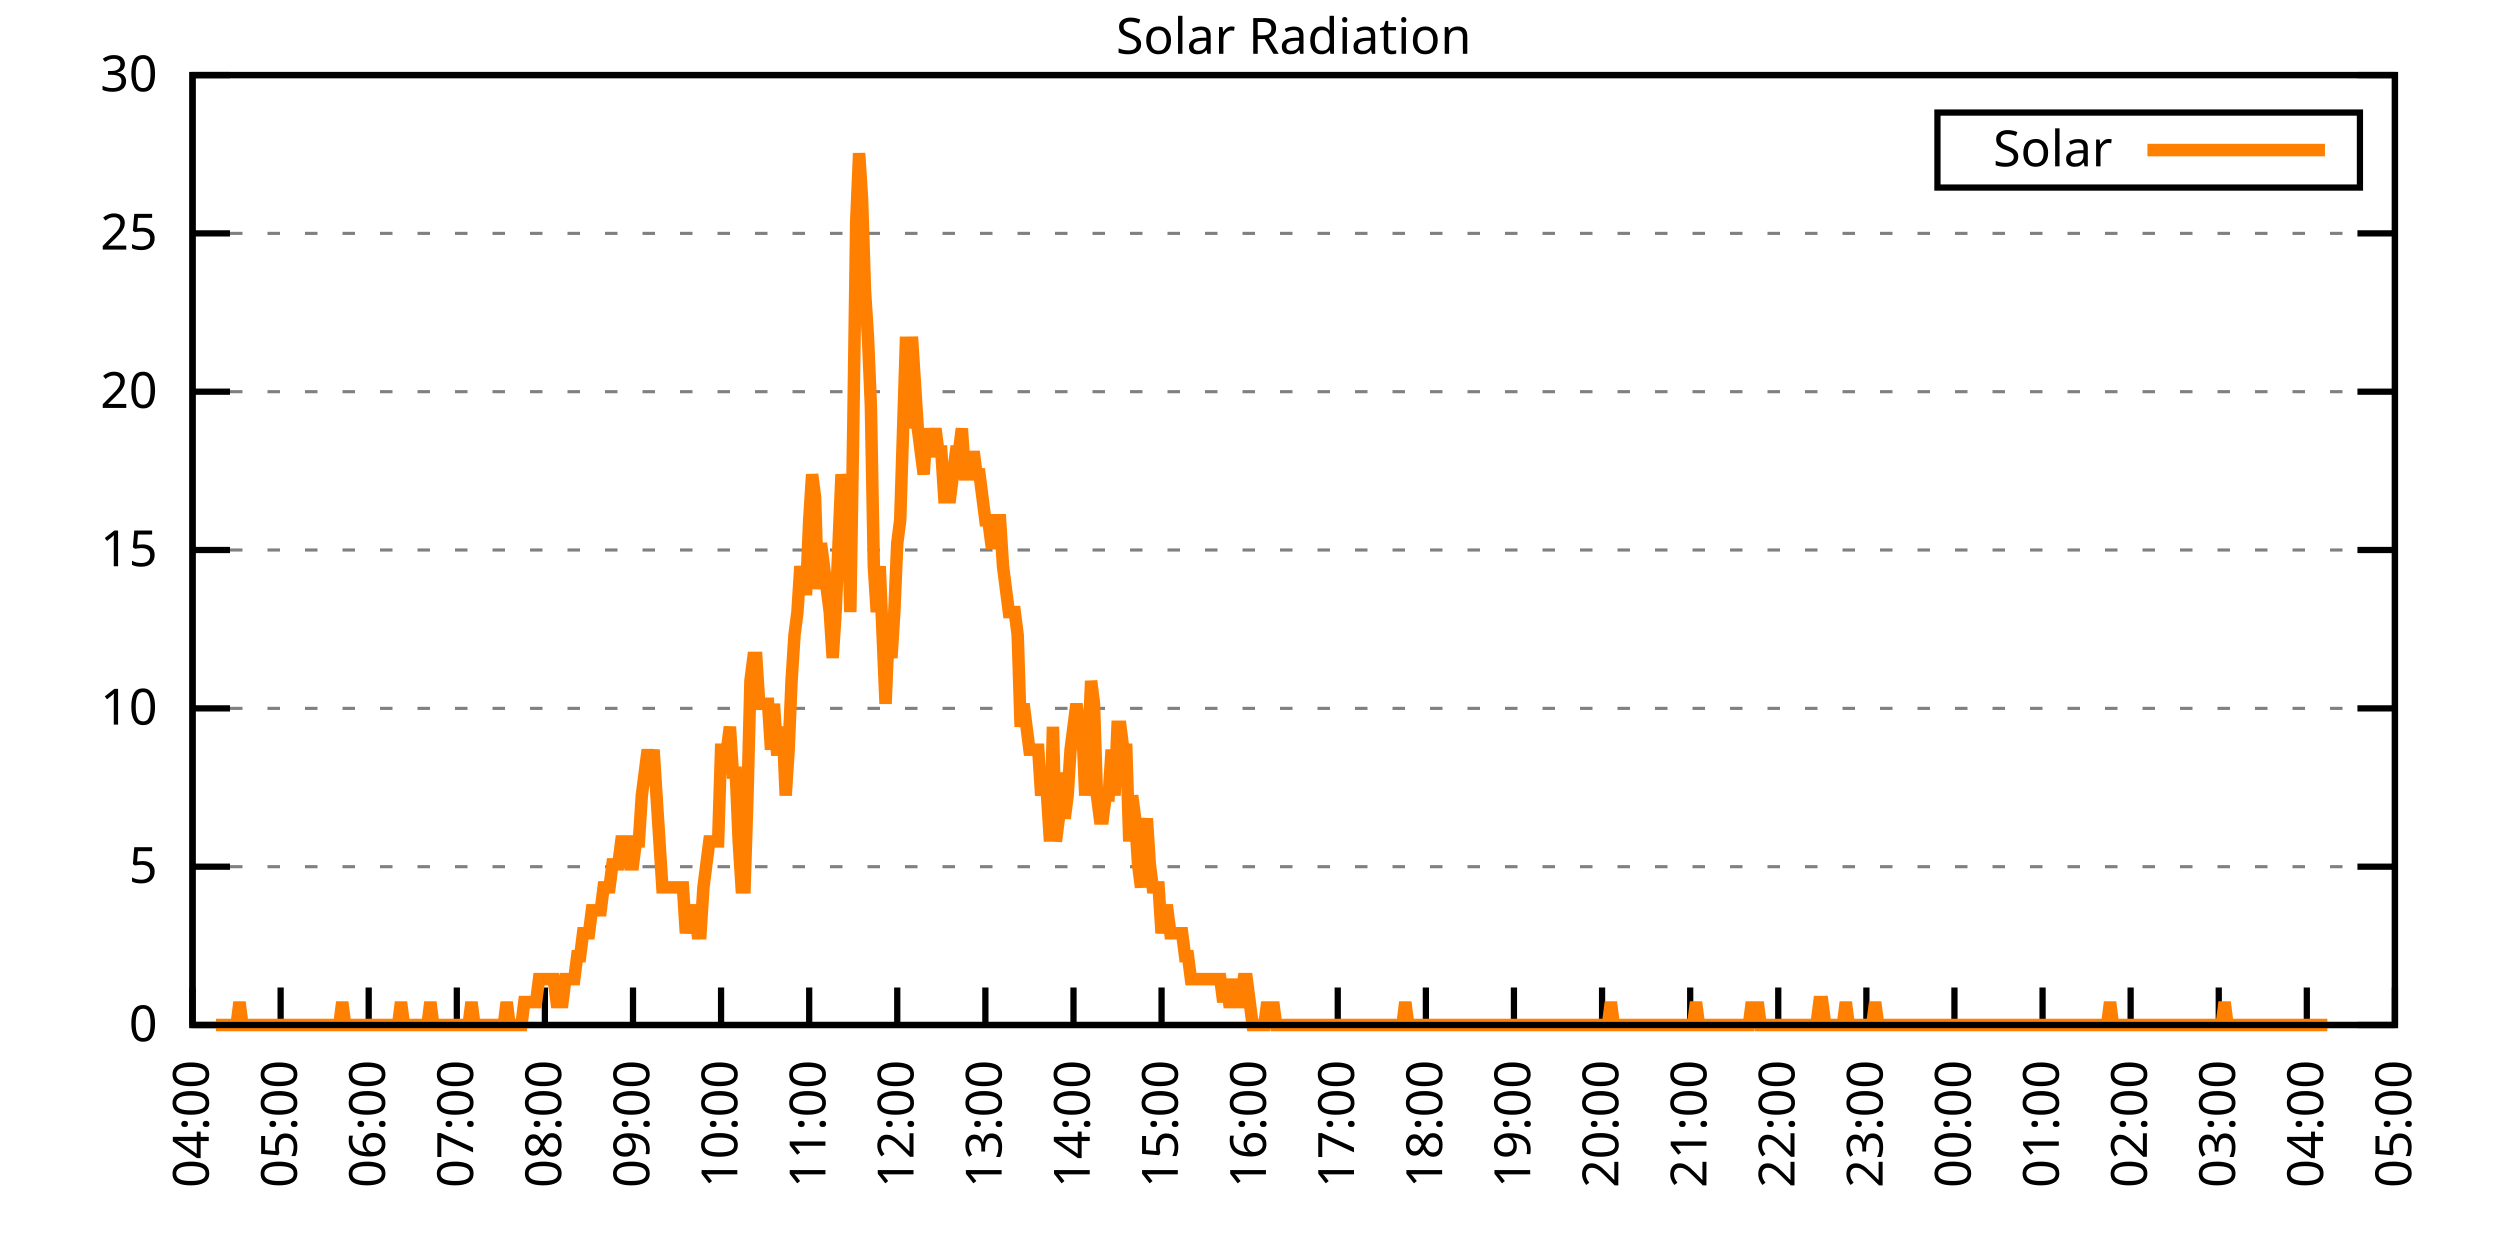
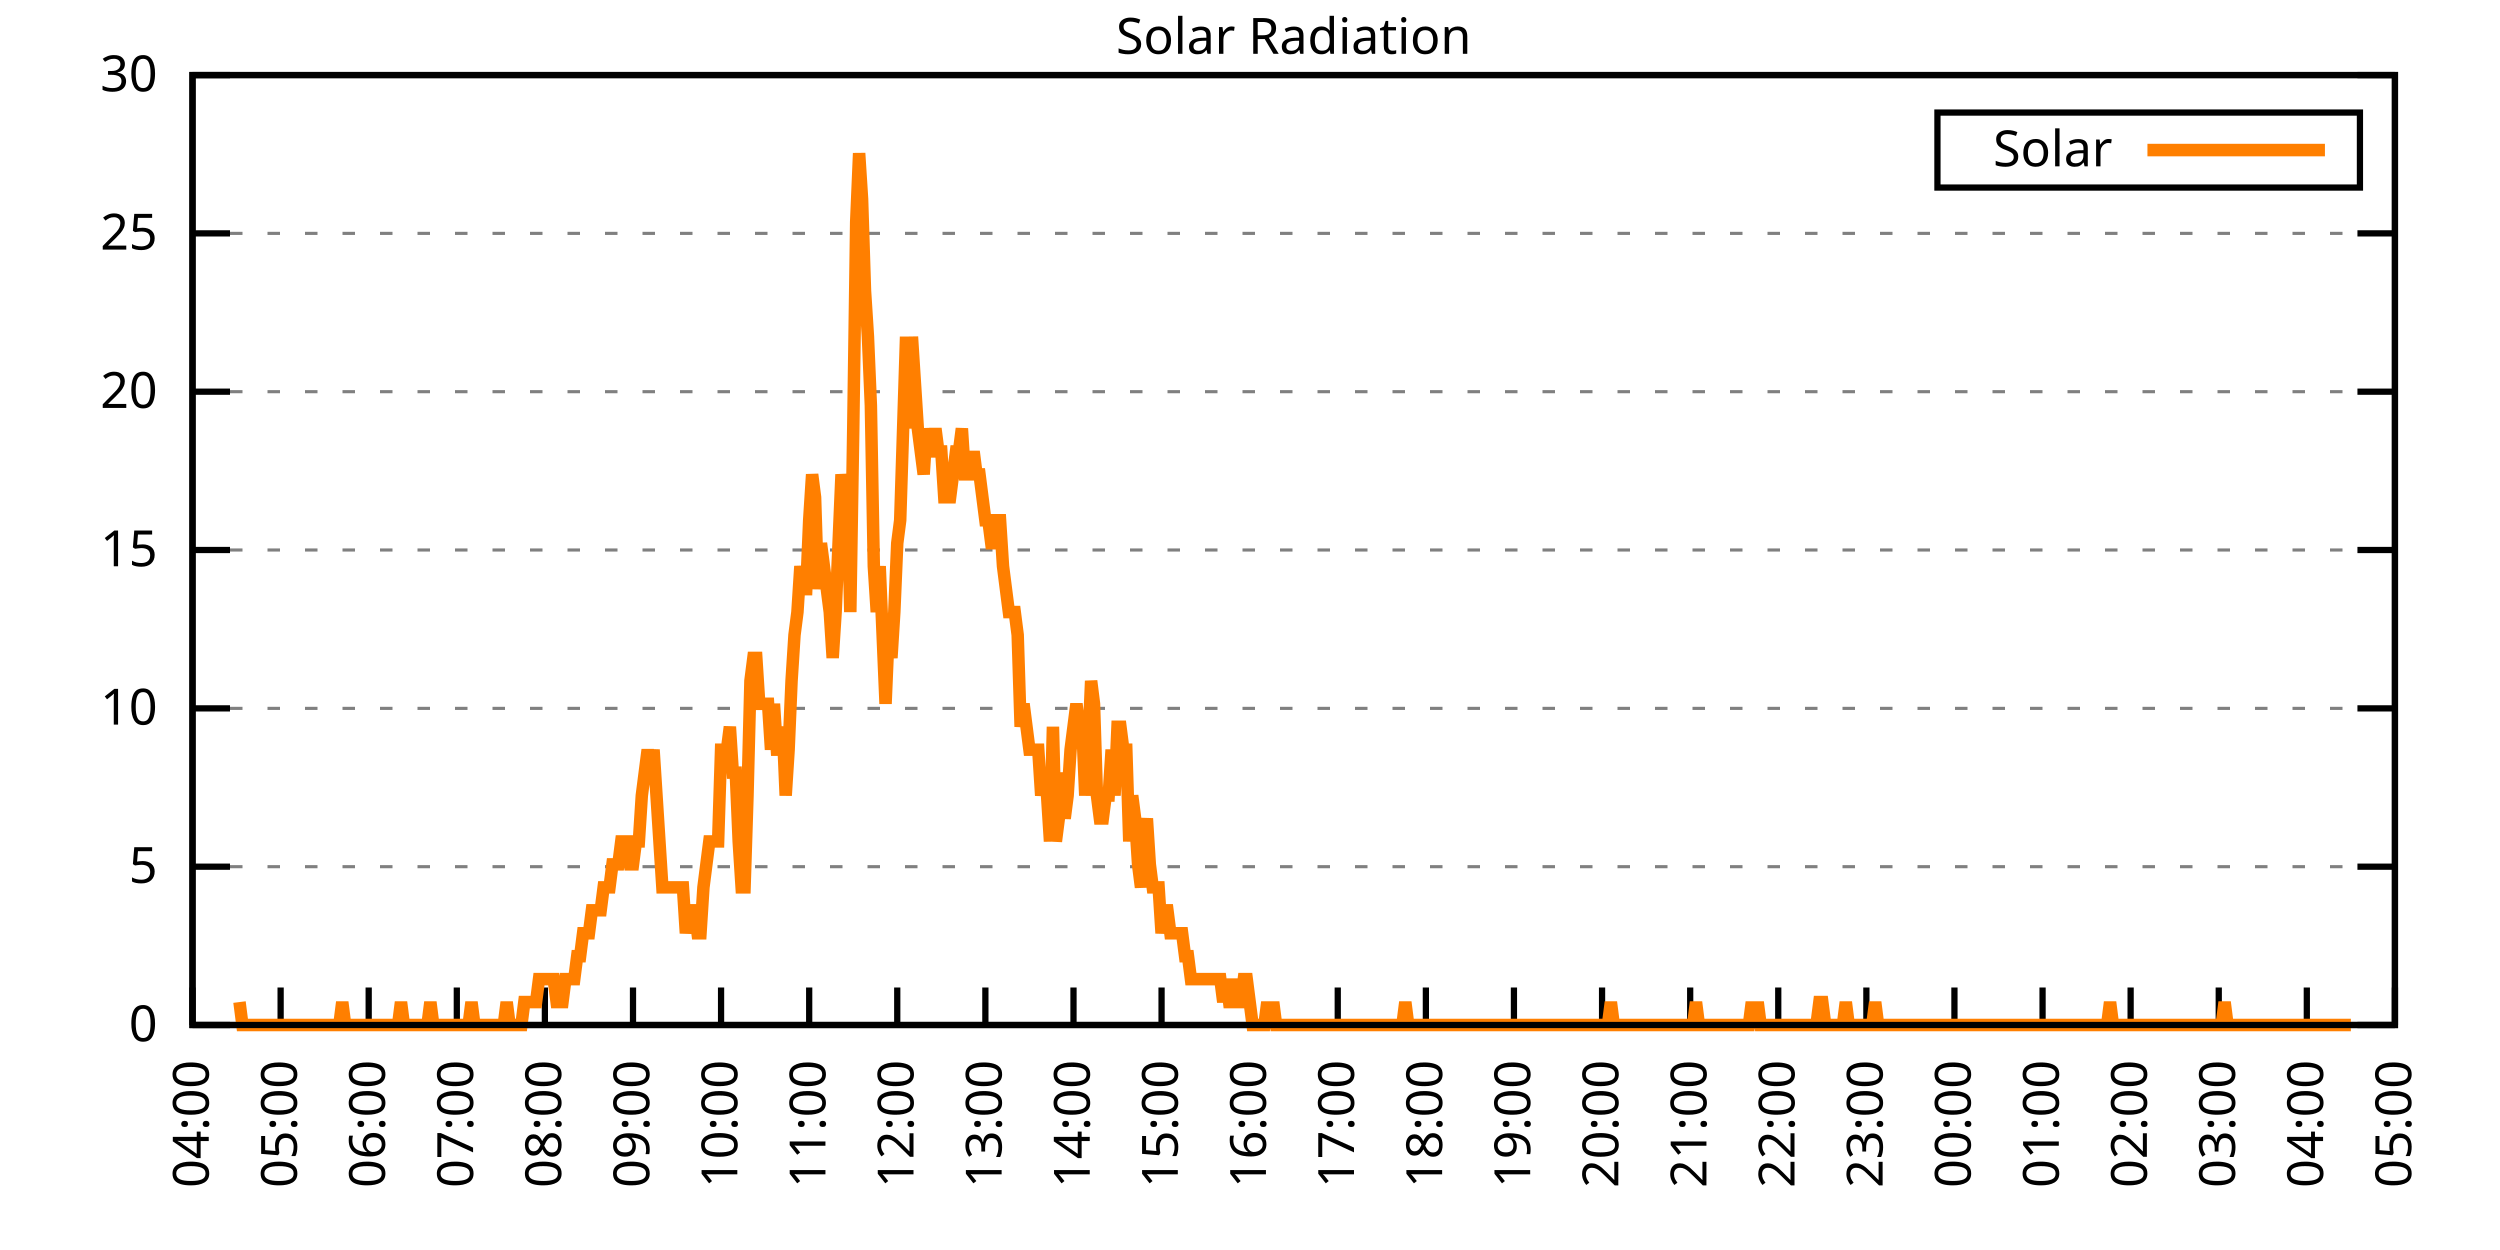
<svg xmlns="http://www.w3.org/2000/svg" xmlns:xlink="http://www.w3.org/1999/xlink" width="400" height="200" viewBox="0 0 400 200">
  <g id="gnuplot_canvas">
    <rect x="0" y="0" width="400" height="200" fill="none" />
    <defs>
      <circle id="gpDot" r="0.5" stroke-width="0.5" stroke="currentColor" />
      <path id="gpPt0" stroke-width="0.333" stroke="currentColor" d="M-1,0 h2 M0,-1 v2" />
      <path id="gpPt1" stroke-width="0.333" stroke="currentColor" d="M-1,-1 L1,1 M1,-1 L-1,1" />
      <path id="gpPt2" stroke-width="0.333" stroke="currentColor" d="M-1,0 L1,0 M0,-1 L0,1 M-1,-1 L1,1 M-1,1 L1,-1" />
      <rect id="gpPt3" stroke-width="0.333" stroke="currentColor" x="-1" y="-1" width="2" height="2" />
      <rect id="gpPt4" stroke-width="0.333" stroke="currentColor" fill="currentColor" x="-1" y="-1" width="2" height="2" />
      <circle id="gpPt5" stroke-width="0.333" stroke="currentColor" cx="0" cy="0" r="1" />
      <use xlink:href="#gpPt5" id="gpPt6" fill="currentColor" stroke="none" />
      <path id="gpPt7" stroke-width="0.333" stroke="currentColor" d="M0,-1.33 L-1.33,0.67 L1.33,0.67 z" />
      <use xlink:href="#gpPt7" id="gpPt8" fill="currentColor" stroke="none" />
      <use xlink:href="#gpPt7" id="gpPt9" stroke="currentColor" transform="rotate(180)" />
      <use xlink:href="#gpPt9" id="gpPt10" fill="currentColor" stroke="none" />
      <use xlink:href="#gpPt3" id="gpPt11" stroke="currentColor" transform="rotate(45)" />
      <use xlink:href="#gpPt11" id="gpPt12" fill="currentColor" stroke="none" />
      <path id="gpPt13" stroke-width="0.333" stroke="currentColor" d="M0,1.330 L1.265,0.411 L0.782,-1.067 L-0.782,-1.076 L-1.265,0.411 z" />
      <use xlink:href="#gpPt13" id="gpPt14" fill="currentColor" stroke="none" />
      <filter id="textbox" filterUnits="objectBoundingBox" x="0" y="0" height="1" width="1">
        <feFlood flood-color="white" flood-opacity="1" result="bgnd" />
        <feComposite in="SourceGraphic" in2="bgnd" operator="atop" />
      </filter>
      <filter id="greybox" filterUnits="objectBoundingBox" x="0" y="0" height="1" width="1">
        <feFlood flood-color="lightgrey" flood-opacity="1" result="grey" />
        <feComposite in="SourceGraphic" in2="grey" operator="atop" />
      </filter>
    </defs>
    <g fill="none" color="white" stroke="currentColor" stroke-width="1.00" stroke-linecap="butt" stroke-linejoin="miter">
</g>
    <g fill="none" color="black" stroke="currentColor" stroke-width="1.00" stroke-linecap="butt" stroke-linejoin="miter">
      <g stroke="none" shape-rendering="crispEdges">
        <polygon fill="rgb(255, 255, 255)" points="30.80,164.00 383.18,164.00 383.18,12.02 30.80,12.02 " />
      </g>
    </g>
    <g fill="none" color="black" stroke="currentColor" stroke-width="1.00" stroke-linecap="butt" stroke-linejoin="miter">
</g>
    <g fill="none" color="black" stroke="black" stroke-width="0.50" stroke-linecap="butt" stroke-linejoin="miter">
</g>
    <g fill="none" color="gray" stroke="currentColor" stroke-width="0.50" stroke-linecap="butt" stroke-linejoin="miter">
      <path stroke="gray" stroke-dasharray="2,4" class="gridline" d="M30.80,164.00 L383.19,164.00  " />
    </g>
    <g fill="none" color="gray" stroke="gray" stroke-width="1.00" stroke-linecap="butt" stroke-linejoin="miter">
</g>
    <g fill="none" color="black" stroke="currentColor" stroke-width="1.00" stroke-linecap="butt" stroke-linejoin="miter">
      <path stroke="black" d="M30.80,164.00 L36.80,164.00 M383.19,164.00 L377.19,164.00  " />
      <g transform="translate(25.20,166.60)" stroke="none" fill="black" font-family="Sans" font-size="8.00" text-anchor="end">
        <text>
          <tspan font-family="Sans"> 0</tspan>
        </text>
      </g>
    </g>
    <g fill="none" color="black" stroke="currentColor" stroke-width="1.00" stroke-linecap="butt" stroke-linejoin="miter">
</g>
    <g fill="none" color="black" stroke="black" stroke-width="0.50" stroke-linecap="butt" stroke-linejoin="miter">
</g>
    <g fill="none" color="gray" stroke="currentColor" stroke-width="0.50" stroke-linecap="butt" stroke-linejoin="miter">
      <path stroke="gray" stroke-dasharray="2,4" class="gridline" d="M30.80,138.67 L383.19,138.67  " />
    </g>
    <g fill="none" color="gray" stroke="gray" stroke-width="1.00" stroke-linecap="butt" stroke-linejoin="miter">
</g>
    <g fill="none" color="black" stroke="currentColor" stroke-width="1.00" stroke-linecap="butt" stroke-linejoin="miter">
      <path stroke="black" d="M30.80,138.67 L36.80,138.67 M383.19,138.67 L377.19,138.67  " />
      <g transform="translate(25.20,141.27)" stroke="none" fill="black" font-family="Sans" font-size="8.00" text-anchor="end">
        <text>
          <tspan font-family="Sans"> 5</tspan>
        </text>
      </g>
    </g>
    <g fill="none" color="black" stroke="currentColor" stroke-width="1.00" stroke-linecap="butt" stroke-linejoin="miter">
</g>
    <g fill="none" color="black" stroke="black" stroke-width="0.50" stroke-linecap="butt" stroke-linejoin="miter">
</g>
    <g fill="none" color="gray" stroke="currentColor" stroke-width="0.50" stroke-linecap="butt" stroke-linejoin="miter">
      <path stroke="gray" stroke-dasharray="2,4" class="gridline" d="M30.80,113.34 L383.19,113.34  " />
    </g>
    <g fill="none" color="gray" stroke="gray" stroke-width="1.00" stroke-linecap="butt" stroke-linejoin="miter">
</g>
    <g fill="none" color="black" stroke="currentColor" stroke-width="1.00" stroke-linecap="butt" stroke-linejoin="miter">
      <path stroke="black" d="M30.80,113.34 L36.80,113.34 M383.19,113.34 L377.19,113.34  " />
      <g transform="translate(25.20,115.94)" stroke="none" fill="black" font-family="Sans" font-size="8.00" text-anchor="end">
        <text>
          <tspan font-family="Sans"> 10</tspan>
        </text>
      </g>
    </g>
    <g fill="none" color="black" stroke="currentColor" stroke-width="1.00" stroke-linecap="butt" stroke-linejoin="miter">
</g>
    <g fill="none" color="black" stroke="black" stroke-width="0.50" stroke-linecap="butt" stroke-linejoin="miter">
</g>
    <g fill="none" color="gray" stroke="currentColor" stroke-width="0.50" stroke-linecap="butt" stroke-linejoin="miter">
      <path stroke="gray" stroke-dasharray="2,4" class="gridline" d="M30.80,88.00 L383.19,88.00  " />
    </g>
    <g fill="none" color="gray" stroke="gray" stroke-width="1.00" stroke-linecap="butt" stroke-linejoin="miter">
</g>
    <g fill="none" color="black" stroke="currentColor" stroke-width="1.00" stroke-linecap="butt" stroke-linejoin="miter">
      <path stroke="black" d="M30.80,88.00 L36.80,88.00 M383.19,88.00 L377.19,88.00  " />
      <g transform="translate(25.20,90.60)" stroke="none" fill="black" font-family="Sans" font-size="8.00" text-anchor="end">
        <text>
          <tspan font-family="Sans"> 15</tspan>
        </text>
      </g>
    </g>
    <g fill="none" color="black" stroke="currentColor" stroke-width="1.00" stroke-linecap="butt" stroke-linejoin="miter">
</g>
    <g fill="none" color="black" stroke="black" stroke-width="0.50" stroke-linecap="butt" stroke-linejoin="miter">
</g>
    <g fill="none" color="gray" stroke="currentColor" stroke-width="0.50" stroke-linecap="butt" stroke-linejoin="miter">
      <path stroke="gray" stroke-dasharray="2,4" class="gridline" d="M30.80,62.67 L383.19,62.67  " />
    </g>
    <g fill="none" color="gray" stroke="gray" stroke-width="1.00" stroke-linecap="butt" stroke-linejoin="miter">
</g>
    <g fill="none" color="black" stroke="currentColor" stroke-width="1.00" stroke-linecap="butt" stroke-linejoin="miter">
      <path stroke="black" d="M30.80,62.67 L36.80,62.67 M383.19,62.67 L377.19,62.67  " />
      <g transform="translate(25.20,65.27)" stroke="none" fill="black" font-family="Sans" font-size="8.00" text-anchor="end">
        <text>
          <tspan font-family="Sans"> 20</tspan>
        </text>
      </g>
    </g>
    <g fill="none" color="black" stroke="currentColor" stroke-width="1.00" stroke-linecap="butt" stroke-linejoin="miter">
</g>
    <g fill="none" color="black" stroke="black" stroke-width="0.50" stroke-linecap="butt" stroke-linejoin="miter">
</g>
    <g fill="none" color="gray" stroke="currentColor" stroke-width="0.50" stroke-linecap="butt" stroke-linejoin="miter">
      <path stroke="gray" stroke-dasharray="2,4" class="gridline" d="M30.80,37.34 L383.19,37.34  " />
    </g>
    <g fill="none" color="gray" stroke="gray" stroke-width="1.00" stroke-linecap="butt" stroke-linejoin="miter">
</g>
    <g fill="none" color="black" stroke="currentColor" stroke-width="1.00" stroke-linecap="butt" stroke-linejoin="miter">
      <path stroke="black" d="M30.80,37.34 L36.80,37.34 M383.19,37.34 L377.19,37.34  " />
      <g transform="translate(25.20,39.94)" stroke="none" fill="black" font-family="Sans" font-size="8.00" text-anchor="end">
        <text>
          <tspan font-family="Sans"> 25</tspan>
        </text>
      </g>
    </g>
    <g fill="none" color="black" stroke="currentColor" stroke-width="1.00" stroke-linecap="butt" stroke-linejoin="miter">
</g>
    <g fill="none" color="black" stroke="black" stroke-width="0.50" stroke-linecap="butt" stroke-linejoin="miter">
</g>
    <g fill="none" color="gray" stroke="currentColor" stroke-width="0.50" stroke-linecap="butt" stroke-linejoin="miter">
      <path stroke="gray" stroke-dasharray="2,4" class="gridline" d="M30.80,12.01 L383.19,12.01  " />
    </g>
    <g fill="none" color="gray" stroke="gray" stroke-width="1.00" stroke-linecap="butt" stroke-linejoin="miter">
</g>
    <g fill="none" color="black" stroke="currentColor" stroke-width="1.00" stroke-linecap="butt" stroke-linejoin="miter">
      <path stroke="black" d="M30.80,12.01 L36.80,12.01 M383.19,12.01 L377.19,12.01  " />
      <g transform="translate(25.20,14.61)" stroke="none" fill="black" font-family="Sans" font-size="8.00" text-anchor="end">
        <text>
          <tspan font-family="Sans"> 30</tspan>
        </text>
      </g>
    </g>
    <g fill="none" color="black" stroke="currentColor" stroke-width="1.00" stroke-linecap="butt" stroke-linejoin="miter">
      <path stroke="black" d="M30.80,164.00 L30.80,158.00  " />
      <g transform="translate(33.40,169.60) rotate(270.00)" stroke="none" fill="black" font-family="Sans" font-size="8.00" text-anchor="end">
        <text>
          <tspan font-family="Sans">04:00</tspan>
        </text>
      </g>
    </g>
    <g fill="none" color="black" stroke="currentColor" stroke-width="1.00" stroke-linecap="butt" stroke-linejoin="miter">
      <path stroke="black" d="M44.90,164.00 L44.90,158.00  " />
      <g transform="translate(47.50,169.60) rotate(270.00)" stroke="none" fill="black" font-family="Sans" font-size="8.00" text-anchor="end">
        <text>
          <tspan font-family="Sans">05:00</tspan>
        </text>
      </g>
    </g>
    <g fill="none" color="black" stroke="currentColor" stroke-width="1.00" stroke-linecap="butt" stroke-linejoin="miter">
      <path stroke="black" d="M58.99,164.00 L58.99,158.00  " />
      <g transform="translate(61.59,169.60) rotate(270.00)" stroke="none" fill="black" font-family="Sans" font-size="8.00" text-anchor="end">
        <text>
          <tspan font-family="Sans">06:00</tspan>
        </text>
      </g>
    </g>
    <g fill="none" color="black" stroke="currentColor" stroke-width="1.00" stroke-linecap="butt" stroke-linejoin="miter">
      <path stroke="black" d="M73.09,164.00 L73.09,158.00  " />
      <g transform="translate(75.69,169.60) rotate(270.00)" stroke="none" fill="black" font-family="Sans" font-size="8.00" text-anchor="end">
        <text>
          <tspan font-family="Sans">07:00</tspan>
        </text>
      </g>
    </g>
    <g fill="none" color="black" stroke="currentColor" stroke-width="1.00" stroke-linecap="butt" stroke-linejoin="miter">
      <path stroke="black" d="M87.18,164.00 L87.18,158.00  " />
      <g transform="translate(89.78,169.60) rotate(270.00)" stroke="none" fill="black" font-family="Sans" font-size="8.00" text-anchor="end">
        <text>
          <tspan font-family="Sans">08:00</tspan>
        </text>
      </g>
    </g>
    <g fill="none" color="black" stroke="currentColor" stroke-width="1.00" stroke-linecap="butt" stroke-linejoin="miter">
      <path stroke="black" d="M101.28,164.00 L101.28,158.00  " />
      <g transform="translate(103.88,169.60) rotate(270.00)" stroke="none" fill="black" font-family="Sans" font-size="8.00" text-anchor="end">
        <text>
          <tspan font-family="Sans">09:00</tspan>
        </text>
      </g>
    </g>
    <g fill="none" color="black" stroke="currentColor" stroke-width="1.00" stroke-linecap="butt" stroke-linejoin="miter">
      <path stroke="black" d="M115.37,164.00 L115.37,158.00  " />
      <g transform="translate(117.97,169.60) rotate(270.00)" stroke="none" fill="black" font-family="Sans" font-size="8.00" text-anchor="end">
        <text>
          <tspan font-family="Sans">10:00</tspan>
        </text>
      </g>
    </g>
    <g fill="none" color="black" stroke="currentColor" stroke-width="1.00" stroke-linecap="butt" stroke-linejoin="miter">
      <path stroke="black" d="M129.47,164.00 L129.47,158.00  " />
      <g transform="translate(132.07,169.60) rotate(270.00)" stroke="none" fill="black" font-family="Sans" font-size="8.00" text-anchor="end">
        <text>
          <tspan font-family="Sans">11:00</tspan>
        </text>
      </g>
    </g>
    <g fill="none" color="black" stroke="currentColor" stroke-width="1.00" stroke-linecap="butt" stroke-linejoin="miter">
      <path stroke="black" d="M143.56,164.00 L143.56,158.00  " />
      <g transform="translate(146.16,169.60) rotate(270.00)" stroke="none" fill="black" font-family="Sans" font-size="8.00" text-anchor="end">
        <text>
          <tspan font-family="Sans">12:00</tspan>
        </text>
      </g>
    </g>
    <g fill="none" color="black" stroke="currentColor" stroke-width="1.00" stroke-linecap="butt" stroke-linejoin="miter">
      <path stroke="black" d="M157.66,164.00 L157.66,158.00  " />
      <g transform="translate(160.26,169.60) rotate(270.00)" stroke="none" fill="black" font-family="Sans" font-size="8.00" text-anchor="end">
        <text>
          <tspan font-family="Sans">13:00</tspan>
        </text>
      </g>
    </g>
    <g fill="none" color="black" stroke="currentColor" stroke-width="1.00" stroke-linecap="butt" stroke-linejoin="miter">
      <path stroke="black" d="M171.76,164.00 L171.76,158.00  " />
      <g transform="translate(174.36,169.60) rotate(270.00)" stroke="none" fill="black" font-family="Sans" font-size="8.00" text-anchor="end">
        <text>
          <tspan font-family="Sans">14:00</tspan>
        </text>
      </g>
    </g>
    <g fill="none" color="black" stroke="currentColor" stroke-width="1.00" stroke-linecap="butt" stroke-linejoin="miter">
      <path stroke="black" d="M185.85,164.00 L185.85,158.00  " />
      <g transform="translate(188.45,169.60) rotate(270.00)" stroke="none" fill="black" font-family="Sans" font-size="8.00" text-anchor="end">
        <text>
          <tspan font-family="Sans">15:00</tspan>
        </text>
      </g>
    </g>
    <g fill="none" color="black" stroke="currentColor" stroke-width="1.00" stroke-linecap="butt" stroke-linejoin="miter">
      <path stroke="black" d="M199.95,164.00 L199.95,158.00  " />
      <g transform="translate(202.55,169.60) rotate(270.00)" stroke="none" fill="black" font-family="Sans" font-size="8.00" text-anchor="end">
        <text>
          <tspan font-family="Sans">16:00</tspan>
        </text>
      </g>
    </g>
    <g fill="none" color="black" stroke="currentColor" stroke-width="1.00" stroke-linecap="butt" stroke-linejoin="miter">
      <path stroke="black" d="M214.04,164.00 L214.04,158.00  " />
      <g transform="translate(216.64,169.60) rotate(270.00)" stroke="none" fill="black" font-family="Sans" font-size="8.00" text-anchor="end">
        <text>
          <tspan font-family="Sans">17:00</tspan>
        </text>
      </g>
    </g>
    <g fill="none" color="black" stroke="currentColor" stroke-width="1.00" stroke-linecap="butt" stroke-linejoin="miter">
      <path stroke="black" d="M228.14,164.00 L228.14,158.00  " />
      <g transform="translate(230.74,169.60) rotate(270.00)" stroke="none" fill="black" font-family="Sans" font-size="8.00" text-anchor="end">
        <text>
          <tspan font-family="Sans">18:00</tspan>
        </text>
      </g>
    </g>
    <g fill="none" color="black" stroke="currentColor" stroke-width="1.00" stroke-linecap="butt" stroke-linejoin="miter">
      <path stroke="black" d="M242.23,164.00 L242.23,158.00  " />
      <g transform="translate(244.83,169.60) rotate(270.00)" stroke="none" fill="black" font-family="Sans" font-size="8.00" text-anchor="end">
        <text>
          <tspan font-family="Sans">19:00</tspan>
        </text>
      </g>
    </g>
    <g fill="none" color="black" stroke="currentColor" stroke-width="1.00" stroke-linecap="butt" stroke-linejoin="miter">
      <path stroke="black" d="M256.33,164.00 L256.33,158.00  " />
      <g transform="translate(258.93,169.60) rotate(270.00)" stroke="none" fill="black" font-family="Sans" font-size="8.00" text-anchor="end">
        <text>
          <tspan font-family="Sans">20:00</tspan>
        </text>
      </g>
    </g>
    <g fill="none" color="black" stroke="currentColor" stroke-width="1.00" stroke-linecap="butt" stroke-linejoin="miter">
      <path stroke="black" d="M270.43,164.00 L270.43,158.00  " />
      <g transform="translate(273.03,169.60) rotate(270.00)" stroke="none" fill="black" font-family="Sans" font-size="8.00" text-anchor="end">
        <text>
          <tspan font-family="Sans">21:00</tspan>
        </text>
      </g>
    </g>
    <g fill="none" color="black" stroke="currentColor" stroke-width="1.00" stroke-linecap="butt" stroke-linejoin="miter">
      <path stroke="black" d="M284.52,164.00 L284.52,158.00  " />
      <g transform="translate(287.12,169.60) rotate(270.00)" stroke="none" fill="black" font-family="Sans" font-size="8.00" text-anchor="end">
        <text>
          <tspan font-family="Sans">22:00</tspan>
        </text>
      </g>
    </g>
    <g fill="none" color="black" stroke="currentColor" stroke-width="1.00" stroke-linecap="butt" stroke-linejoin="miter">
      <path stroke="black" d="M298.62,164.00 L298.62,158.00  " />
      <g transform="translate(301.22,169.60) rotate(270.00)" stroke="none" fill="black" font-family="Sans" font-size="8.00" text-anchor="end">
        <text>
          <tspan font-family="Sans">23:00</tspan>
        </text>
      </g>
    </g>
    <g fill="none" color="black" stroke="currentColor" stroke-width="1.00" stroke-linecap="butt" stroke-linejoin="miter">
      <path stroke="black" d="M312.71,164.00 L312.71,158.00  " />
      <g transform="translate(315.31,169.60) rotate(270.00)" stroke="none" fill="black" font-family="Sans" font-size="8.00" text-anchor="end">
        <text>
          <tspan font-family="Sans">00:00</tspan>
        </text>
      </g>
    </g>
    <g fill="none" color="black" stroke="currentColor" stroke-width="1.00" stroke-linecap="butt" stroke-linejoin="miter">
      <path stroke="black" d="M326.81,164.00 L326.81,158.00  " />
      <g transform="translate(329.41,169.60) rotate(270.00)" stroke="none" fill="black" font-family="Sans" font-size="8.00" text-anchor="end">
        <text>
          <tspan font-family="Sans">01:00</tspan>
        </text>
      </g>
    </g>
    <g fill="none" color="black" stroke="currentColor" stroke-width="1.00" stroke-linecap="butt" stroke-linejoin="miter">
      <path stroke="black" d="M340.90,164.00 L340.90,158.00  " />
      <g transform="translate(343.50,169.60) rotate(270.00)" stroke="none" fill="black" font-family="Sans" font-size="8.00" text-anchor="end">
        <text>
          <tspan font-family="Sans">02:00</tspan>
        </text>
      </g>
    </g>
    <g fill="none" color="black" stroke="currentColor" stroke-width="1.00" stroke-linecap="butt" stroke-linejoin="miter">
      <path stroke="black" d="M355.00,164.00 L355.00,158.00  " />
      <g transform="translate(357.60,169.60) rotate(270.00)" stroke="none" fill="black" font-family="Sans" font-size="8.00" text-anchor="end">
        <text>
          <tspan font-family="Sans">03:00</tspan>
        </text>
      </g>
    </g>
    <g fill="none" color="black" stroke="currentColor" stroke-width="1.00" stroke-linecap="butt" stroke-linejoin="miter">
      <path stroke="black" d="M369.09,164.00 L369.09,158.00  " />
      <g transform="translate(371.69,169.60) rotate(270.00)" stroke="none" fill="black" font-family="Sans" font-size="8.00" text-anchor="end">
        <text>
          <tspan font-family="Sans">04:00</tspan>
        </text>
      </g>
    </g>
    <g fill="none" color="black" stroke="currentColor" stroke-width="1.00" stroke-linecap="butt" stroke-linejoin="miter">
      <path stroke="black" d="M383.19,164.00 L383.19,158.00  " />
      <g transform="translate(385.79,169.60) rotate(270.00)" stroke="none" fill="black" font-family="Sans" font-size="8.00" text-anchor="end">
        <text>
          <tspan font-family="Sans">05:00</tspan>
        </text>
      </g>
    </g>
    <g fill="none" color="black" stroke="currentColor" stroke-width="1.00" stroke-linecap="butt" stroke-linejoin="miter">
</g>
    <g fill="none" color="black" stroke="currentColor" stroke-width="1.00" stroke-linecap="butt" stroke-linejoin="miter">
      <path stroke="black" d="M30.80,12.01 L30.80,164.00 L383.19,164.00 L383.19,12.01 L30.80,12.01 Z  " />
    </g>
    <g fill="none" color="black" stroke="currentColor" stroke-width="1.00" stroke-linecap="butt" stroke-linejoin="miter">
</g>
    <g fill="none" color="black" stroke="currentColor" stroke-width="1.00" stroke-linecap="butt" stroke-linejoin="miter">
      <path stroke="black" d="M309.99,30.01 L309.99,18.01 L377.59,18.01 L377.59,30.01 L309.99,30.01 Z  " />
    </g>
    <g id="Solar_Radiation_plot_1">
      <g fill="none" color="white" stroke="black" stroke-width="2.00" stroke-linecap="butt" stroke-linejoin="miter">
</g>
      <g fill="none" color="black" stroke="currentColor" stroke-width="2.00" stroke-linecap="butt" stroke-linejoin="miter">
        <g transform="translate(337.99,26.61)" stroke="none" fill="black" font-family="Sans" font-size="8.00" text-anchor="end">
          <text>
            <tspan font-family="Sans">Solar</tspan>
          </text>
        </g>
      </g>
      <g fill="none" color="black" stroke="currentColor" stroke-width="2.00" stroke-linecap="butt" stroke-linejoin="miter">
-         <path stroke="rgb(255, 127,   0)" d="M343.59,24.01 L371.99,24.01 M34.56,164.00 L35.03,164.00 L35.50,164.00 L35.97,164.00 L36.44,164.00 L36.91,164.00   L37.38,164.00 L37.85,164.00 L38.32,160.33 L38.79,164.00 L39.26,164.00 L39.73,164.00 L40.20,164.00 L40.67,164.00   L41.14,164.00 L41.61,164.00 L42.08,164.00 L42.55,164.00 L43.02,164.00 L43.49,164.00 L43.96,164.00 L44.43,164.00   L44.90,164.00 L45.37,164.00 L45.84,164.00 L46.31,164.00 L46.78,164.00 L47.24,164.00 L47.71,164.00 L48.18,164.00   L48.65,164.00 L49.12,164.00 L49.59,164.00 L50.06,164.00 L50.53,164.00 L51.00,164.00 L51.47,164.00 L51.94,164.00   L52.41,164.00 L52.88,164.00 L53.35,164.00 L53.82,164.00 L54.29,164.00 L54.76,160.33 L55.23,164.00 L55.70,164.00   L56.17,164.00 L56.64,164.00 L57.11,164.00 L57.58,164.00 L58.05,164.00 L58.52,164.00 L58.99,164.00 L59.46,164.00   L59.93,164.00 L60.40,164.00 L60.87,164.00 L61.34,164.00 L61.81,164.00 L62.28,164.00 L62.75,164.00 L63.22,164.00   L63.69,164.00 L64.16,160.33 L64.63,164.00 L65.10,164.00 L65.57,164.00 L66.04,164.00 L66.51,164.00 L66.98,164.00   L67.45,164.00 L67.92,164.00 L68.39,164.00 L68.86,160.33 L69.33,164.00 L69.80,164.00 L70.27,164.00 L70.74,164.00   L71.21,164.00 L71.68,164.00 L72.15,164.00 L72.62,164.00 L73.09,164.00 L73.56,164.00 L74.03,164.00 L74.50,164.00   L74.97,164.00 L75.44,160.33 L75.91,164.00 L76.38,164.00 L76.85,164.00 L77.32,164.00 L77.79,164.00 L78.26,164.00   L78.73,164.00 L79.19,164.00 L79.66,164.00 L80.13,164.00 L80.60,164.00 L81.07,160.33 L81.54,164.00 L82.01,164.00   L82.48,164.00 L82.95,164.00 L83.42,164.00 L83.89,160.33 L84.36,160.33 L84.83,160.33 L85.30,160.33 L85.77,160.33   L86.24,156.66 L86.71,156.66 L87.18,156.66 L87.65,156.66 L88.12,156.66 L88.59,156.66 L89.06,160.33 L89.53,160.33   L90.00,160.33 L90.47,156.66 L90.94,156.66 L91.41,156.66 L91.88,156.66 L92.35,152.99 L92.82,152.99 L93.29,149.32   L93.76,149.32 L94.23,149.32 L94.70,145.65 L95.17,145.65 L95.64,145.65 L96.11,145.65 L96.58,141.98 L97.05,141.98   L97.52,141.98 L97.99,138.30 L98.46,138.30 L98.93,138.30 L99.40,134.63 L99.87,134.63 L100.34,134.63 L100.81,138.30   L101.28,138.30 L101.75,134.63 L102.22,134.63 L102.69,127.29 L103.16,123.62 L103.63,119.95 L104.10,123.62 L104.57,119.95   L105.04,127.29 L105.51,134.63 L105.98,141.98 L106.45,141.98 L106.92,141.98 L107.39,141.98 L107.86,141.98 L108.33,141.98   L108.80,141.98 L109.27,141.98 L109.74,149.32 L110.21,145.65 L110.68,145.65 L111.14,145.65 L111.61,149.32 L112.08,149.32   L112.55,141.98 L113.02,138.30 L113.49,134.63 L113.96,134.63 L114.43,134.63 L114.90,134.63 L115.37,119.95 L115.84,119.95   L116.31,119.95 L116.78,116.28 L117.25,123.62 L117.72,123.62 L118.19,134.63 L118.66,141.98 L119.13,141.98 L119.60,127.29   L120.07,108.94 L120.54,105.27 L121.01,105.27 L121.48,112.61 L121.95,112.61 L122.42,112.61 L122.89,112.61 L123.36,119.95   L123.83,112.61 L124.30,119.95 L124.77,119.95 L125.24,116.28 L125.71,127.29 L126.18,119.95 L126.65,108.94 L127.12,101.60   L127.59,97.93 L128.06,90.59 L128.53,94.26 L129.00,94.26 L129.47,83.24 L129.94,75.90 L130.41,79.57 L130.88,94.26   L131.35,86.91 L131.82,90.59 L132.29,94.26 L132.76,97.93 L133.23,105.27 L133.70,97.93 L134.17,86.91 L134.64,75.90   L135.11,79.57 L135.58,79.57 L136.05,97.93 L136.52,68.56 L136.99,35.52 L137.46,24.51 L137.93,31.85 L138.40,46.54   L138.87,53.88 L139.34,64.89 L139.81,90.59 L140.28,97.93 L140.75,90.59 L141.22,101.60 L141.69,112.61 L142.16,101.60   L142.63,105.27 L143.09,97.93 L143.56,86.91 L144.03,83.24 L144.50,68.56 L144.97,53.88 L145.44,68.56 L145.91,53.88   L146.38,61.22 L146.85,68.56 L147.32,72.23 L147.79,75.90 L148.26,68.56 L148.73,72.23 L149.20,72.23 L149.67,68.56   L150.14,72.23 L150.61,72.23 L151.08,79.57 L151.55,79.57 L152.02,79.57 L152.49,75.90 L152.96,72.23 L153.43,72.23   L153.90,68.56 L154.37,75.90 L154.84,75.90 L155.31,75.90 L155.78,72.23 L156.25,75.90 L156.72,75.90 L157.19,79.57   L157.66,83.24 L158.13,83.24 L158.60,86.91 L159.07,86.91 L159.54,83.24 L160.01,83.24 L160.48,90.59 L160.95,94.26   L161.42,97.93 L161.89,97.93 L162.36,97.93 L162.83,101.60 L163.30,116.28 L163.77,112.61 L164.24,116.28 L164.71,119.95   L165.18,119.95 L165.65,119.95 L166.12,119.95 L166.59,127.29 L167.06,123.62 L167.53,127.29 L168.00,134.63 L168.47,116.28   L168.94,134.63 L169.41,130.96 L169.88,123.62 L170.35,130.96 L170.82,127.29 L171.29,119.95 L171.76,116.28 L172.23,112.61   L172.70,116.28 L173.17,116.28 L173.64,127.29 L174.11,119.95 L174.58,108.94 L175.04,112.61 L175.51,127.29 L175.98,130.96   L176.45,130.96 L176.92,127.29 L177.39,127.29 L177.86,119.95 L178.33,127.29 L178.80,116.28 L179.27,116.28 L179.74,119.95   L180.21,119.95 L180.68,134.63 L181.15,127.29 L181.62,130.96 L182.09,138.30 L182.56,141.98 L183.03,134.63 L183.50,130.96   L183.97,138.30 L184.44,141.98 L184.91,141.98 L185.38,141.98 L185.85,149.32 L186.32,145.65 L186.79,145.65 L187.26,149.32   L187.73,149.32 L188.20,149.32 L188.67,149.32 L189.14,149.32 L189.61,152.99 L190.08,152.99 L190.55,156.66 L191.02,156.66   L191.49,156.66 L191.96,156.66 L192.43,156.66 L192.90,156.66 L193.37,156.66 L193.84,156.66 L194.31,156.66 L194.78,156.66   L195.25,156.66 L195.72,160.33 L196.19,156.66 L196.66,160.33 L197.13,160.33 L197.60,156.66 L198.07,160.33 L198.54,160.33   L199.01,156.66 L199.48,156.66 L199.95,160.33 L200.42,164.00 L200.89,164.00 L201.36,164.00 L201.83,164.00 L202.30,164.00   L202.77,160.33 L203.24,164.00 L203.71,160.33 L204.18,164.00 L204.65,164.00 L205.12,164.00 L205.59,164.00 L206.06,164.00   L206.53,164.00 L207.00,164.00 L207.46,164.00 L207.93,164.00 L208.40,164.00 L208.87,164.00 L209.34,164.00 L209.81,164.00   L210.28,164.00 L210.75,164.00 L211.22,164.00 L211.69,164.00 L212.16,164.00 L212.63,164.00 L213.10,164.00 L213.57,164.00   L214.04,164.00 L214.51,164.00 L214.98,164.00 L215.45,164.00 L215.92,164.00 L216.39,164.00 L216.86,164.00 L217.33,164.00   L217.80,164.00 L218.27,164.00 L218.74,164.00 L219.21,164.00 L219.68,164.00 L220.15,164.00 L220.62,164.00 L221.09,164.00   L221.56,164.00 L222.03,164.00 L222.50,164.00 L222.97,164.00 L223.44,164.00 L223.91,164.00 L224.38,164.00 L224.85,160.33   L225.32,164.00 L225.79,164.00 L226.26,164.00 L226.73,164.00 L227.20,164.00 L227.67,164.00 L228.14,164.00 L228.61,164.00   L229.08,164.00 L229.55,164.00 L230.02,164.00 L230.49,164.00 L230.96,164.00 L231.43,164.00 L231.90,164.00 L232.37,164.00   L232.84,164.00 L233.31,164.00 L233.78,164.00 L234.25,164.00 L234.72,164.00 L235.19,164.00 L235.66,164.00 L236.13,164.00   L236.60,164.00 L237.07,164.00 L237.54,164.00 L238.01,164.00 L238.48,164.00 L238.95,164.00 L239.41,164.00 L239.88,164.00   L240.35,164.00 L240.82,164.00 L241.29,164.00 L241.76,164.00 L242.23,164.00 L242.70,164.00 L243.17,164.00 L243.64,164.00   L244.11,164.00 L244.58,164.00 L245.05,164.00 L245.52,164.00 L245.99,164.00 L246.46,164.00 L246.93,164.00 L247.40,164.00   L247.87,164.00 L248.34,164.00 L248.81,164.00 L249.28,164.00 L249.75,164.00 L250.22,164.00 L250.69,164.00 L251.16,164.00   L251.63,164.00 L252.10,164.00 L252.57,164.00 L253.04,164.00 L253.51,164.00 L253.98,164.00 L254.45,164.00 L254.92,164.00   L255.39,164.00 L255.86,164.00 L256.33,164.00 L256.80,164.00 L257.27,164.00 L257.74,160.33 L258.21,164.00 L258.68,164.00   L259.15,164.00 L259.62,164.00 L260.09,164.00 L260.56,164.00 L261.03,164.00 L261.50,164.00 L261.97,164.00 L262.44,164.00   L262.91,164.00 L263.38,164.00 L263.85,164.00 L264.32,164.00 L264.79,164.00 L265.26,164.00 L265.73,164.00 L266.20,164.00   L266.67,164.00 L267.14,164.00 L267.61,164.00 L268.08,164.00 L268.55,164.00 L269.02,164.00 L269.49,164.00 L269.96,164.00   L270.43,164.00 L270.90,164.00 L271.36,160.33 L271.83,164.00 L272.30,164.00 L272.77,164.00 L273.24,164.00 L273.71,164.00   L274.18,164.00 L274.65,164.00 L275.12,164.00 L275.59,164.00 L276.06,164.00 L276.53,164.00 L277.00,164.00 L277.47,164.00   L277.94,164.00 L278.41,164.00 L278.88,164.00 L279.35,164.00 L279.82,164.00 L280.29,160.33 L280.76,164.00 L281.23,160.33   L281.70,164.00 L282.17,164.00 L282.64,164.00 L283.11,164.00 L283.58,164.00 L284.05,164.00 L284.52,164.00 L284.99,164.00   L285.46,164.00 L285.93,164.00 L286.40,164.00 L286.87,164.00 L287.34,164.00 L287.81,164.00 L288.28,164.00 L288.75,164.00   L289.22,164.00 L289.69,164.00 L290.16,164.00 L290.63,164.00 L291.10,160.33 L291.57,160.33 L292.04,164.00 L292.51,164.00   L292.98,164.00 L293.45,164.00 L293.92,164.00 L294.39,164.00 L294.86,164.00 L295.33,160.33 L295.80,164.00 L296.27,164.00   L296.74,164.00 L297.21,164.00 L297.68,164.00 L298.15,164.00 L298.62,164.00 L299.09,164.00 L299.56,164.00 L300.03,160.33   L300.50,164.00 L300.97,164.00 L301.44,164.00 L301.91,164.00 L302.38,164.00 L302.85,164.00 L303.31,164.00 L303.78,164.00   L304.25,164.00 L304.72,164.00 L305.19,164.00 L305.66,164.00 L306.13,164.00 L306.60,164.00 L307.07,164.00 L307.54,164.00   L308.01,164.00 L308.48,164.00 L308.95,164.00 L309.42,164.00 L309.89,164.00 L310.36,164.00 L310.83,164.00 L311.30,164.00   L311.77,164.00 L312.24,164.00 L312.71,164.00 L313.18,164.00 L313.65,164.00 L314.12,164.00 L314.59,164.00 L315.06,164.00   L315.53,164.00 L316.00,164.00 L316.47,164.00 L316.94,164.00 L317.41,164.00 L317.88,164.00 L318.35,164.00 L318.82,164.00   L319.29,164.00 L319.76,164.00 L320.23,164.00 L320.70,164.00 L321.17,164.00 L321.64,164.00 L322.11,164.00 L322.58,164.00   L323.05,164.00 L323.52,164.00 L323.99,164.00 L324.46,164.00 L324.93,164.00 L325.40,164.00 L325.87,164.00 L326.34,164.00   L326.81,164.00 L327.28,164.00 L327.75,164.00 L328.22,164.00 L328.69,164.00 L329.16,164.00 L329.63,164.00 L330.10,164.00   L330.57,164.00 L331.04,164.00 L331.51,164.00 L331.98,164.00 L332.45,164.00 L332.92,164.00 L333.39,164.00 L333.86,164.00   L334.33,164.00 L334.80,164.00 L335.26,164.00 L335.73,164.00 L336.20,164.00 L336.67,164.00 L337.14,164.00 L337.61,160.33   L338.08,164.00 L338.55,164.00 L339.02,164.00 L339.49,164.00 L339.96,164.00 L340.43,164.00 L340.90,164.00 L341.37,164.00   L341.84,164.00 L342.31,164.00 L342.78,164.00 L343.25,164.00 L343.72,164.00 L344.19,164.00 L344.66,164.00 L345.13,164.00   L345.60,164.00 L346.07,164.00 L346.54,164.00 L347.01,164.00 L347.48,164.00 L347.95,164.00 L348.42,164.00 L348.89,164.00   L349.36,164.00 L349.83,164.00 L350.30,164.00 L350.77,164.00 L351.24,164.00 L351.71,164.00 L352.18,164.00 L352.65,164.00   L353.12,164.00 L353.59,164.00 L354.06,164.00 L354.53,164.00 L355.00,164.00 L355.47,164.00 L355.94,160.33 L356.41,164.00   L356.88,164.00 L357.35,164.00 L357.82,164.00 L358.29,164.00 L358.76,164.00 L359.23,164.00 L359.70,164.00 L360.17,164.00   L360.64,164.00 L361.11,164.00 L361.58,164.00 L362.05,164.00 L362.52,164.00 L362.99,164.00 L363.46,164.00 L363.93,164.00   L364.40,164.00 L364.87,164.00 L365.34,164.00 L365.81,164.00 L366.28,164.00 L366.75,164.00 L367.21,164.00 L367.68,164.00   L368.15,164.00 L368.62,164.00 L369.09,164.00 L369.56,164.00 L370.03,164.00 L370.50,164.00 L370.97,164.00 L371.44,164.00   L371.91,164.00 L372.38,164.00  " />
+         <path stroke="rgb(255, 127,   0)" d="M343.59,24.01 L371.99,24.01 M38.32,160.33 L38.79,164.00 L39.26,164.00 L39.73,164.00 L40.20,164.00 L40.67,164.00   L41.14,164.00 L41.61,164.00 L42.08,164.00 L42.55,164.00 L43.02,164.00 L43.49,164.00 L43.96,164.00 L44.43,164.00   L44.90,164.00 L45.37,164.00 L45.84,164.00 L46.31,164.00 L46.78,164.00 L47.24,164.00 L47.71,164.00 L48.18,164.00   L48.65,164.00 L49.12,164.00 L49.59,164.00 L50.06,164.00 L50.53,164.00 L51.00,164.00 L51.47,164.00 L51.94,164.00   L52.41,164.00 L52.88,164.00 L53.35,164.00 L53.82,164.00 L54.29,164.00 L54.76,160.33 L55.23,164.00 L55.70,164.00   L56.17,164.00 L56.64,164.00 L57.11,164.00 L57.58,164.00 L58.05,164.00 L58.52,164.00 L58.99,164.00 L59.46,164.00   L59.93,164.00 L60.40,164.00 L60.87,164.00 L61.34,164.00 L61.81,164.00 L62.28,164.00 L62.75,164.00 L63.22,164.00   L63.69,164.00 L64.16,160.33 L64.63,164.00 L65.10,164.00 L65.57,164.00 L66.04,164.00 L66.51,164.00 L66.98,164.00   L67.45,164.00 L67.92,164.00 L68.39,164.00 L68.86,160.33 L69.33,164.00 L69.80,164.00 L70.27,164.00 L70.74,164.00   L71.21,164.00 L71.68,164.00 L72.15,164.00 L72.62,164.00 L73.09,164.00 L73.56,164.00 L74.03,164.00 L74.50,164.00   L74.97,164.00 L75.44,160.33 L75.91,164.00 L76.38,164.00 L76.85,164.00 L77.32,164.00 L77.79,164.00 L78.26,164.00   L78.73,164.00 L79.19,164.00 L79.66,164.00 L80.13,164.00 L80.60,164.00 L81.07,160.33 L81.54,164.00 L82.01,164.00   L82.48,164.00 L82.95,164.00 L83.42,164.00 L83.89,160.33 L84.36,160.33 L84.83,160.33 L85.30,160.33 L85.77,160.33   L86.24,156.66 L86.71,156.66 L87.18,156.66 L87.65,156.66 L88.12,156.66 L88.59,156.66 L89.06,160.33 L89.53,160.33   L90.00,160.33 L90.47,156.66 L90.94,156.66 L91.41,156.66 L91.88,156.66 L92.35,152.99 L92.82,152.99 L93.29,149.32   L93.76,149.32 L94.23,149.32 L94.70,145.65 L95.17,145.65 L95.64,145.65 L96.11,145.65 L96.58,141.98 L97.05,141.98   L97.52,141.98 L97.99,138.30 L98.46,138.30 L98.93,138.30 L99.40,134.63 L99.87,134.63 L100.34,134.63 L100.81,138.30   L101.28,138.30 L101.75,134.63 L102.22,134.63 L102.69,127.29 L103.16,123.62 L103.63,119.95 L104.10,123.62 L104.57,119.95   L105.04,127.29 L105.51,134.63 L105.98,141.98 L106.45,141.98 L106.92,141.98 L107.39,141.98 L107.86,141.98 L108.33,141.98   L108.80,141.98 L109.27,141.98 L109.74,149.32 L110.21,145.65 L110.68,145.65 L111.14,145.65 L111.61,149.32 L112.08,149.32   L112.55,141.98 L113.02,138.30 L113.49,134.63 L113.96,134.63 L114.43,134.63 L114.90,134.63 L115.37,119.95 L115.84,119.95   L116.31,119.95 L116.78,116.28 L117.25,123.62 L117.72,123.62 L118.19,134.63 L118.66,141.98 L119.13,141.98 L119.60,127.29   L120.07,108.94 L120.54,105.27 L121.01,105.27 L121.48,112.61 L121.95,112.61 L122.42,112.61 L122.89,112.61 L123.36,119.95   L123.83,112.61 L124.30,119.95 L124.77,119.95 L125.24,116.28 L125.71,127.29 L126.18,119.95 L126.65,108.94 L127.12,101.60   L127.59,97.93 L128.06,90.59 L128.53,94.26 L129.00,94.26 L129.47,83.24 L129.94,75.90 L130.41,79.57 L130.88,94.26   L131.35,86.91 L131.82,90.59 L132.29,94.26 L132.76,97.93 L133.23,105.27 L133.70,97.93 L134.17,86.91 L134.64,75.90   L135.11,79.57 L135.58,79.57 L136.05,97.93 L136.52,68.56 L136.99,35.52 L137.46,24.51 L137.93,31.85 L138.40,46.54   L138.87,53.88 L139.34,64.89 L139.81,90.59 L140.28,97.93 L140.75,90.59 L141.22,101.60 L141.69,112.61 L142.16,101.60   L142.63,105.27 L143.09,97.93 L143.56,86.91 L144.03,83.24 L144.50,68.56 L144.97,53.88 L145.44,68.56 L145.91,53.88   L146.38,61.22 L146.85,68.56 L147.32,72.23 L147.79,75.90 L148.26,68.56 L148.73,72.23 L149.20,72.23 L149.67,68.56   L150.14,72.23 L150.61,72.23 L151.08,79.57 L151.55,79.57 L152.02,79.57 L152.49,75.90 L152.96,72.23 L153.43,72.23   L153.90,68.56 L154.37,75.90 L154.84,75.90 L155.31,75.90 L155.78,72.23 L156.25,75.90 L156.72,75.90 L157.19,79.57   L157.66,83.24 L158.13,83.24 L158.60,86.91 L159.07,86.91 L159.54,83.24 L160.01,83.24 L160.48,90.59 L160.95,94.26   L161.42,97.93 L161.89,97.93 L162.36,97.93 L162.83,101.60 L163.30,116.28 L163.77,112.61 L164.24,116.28 L164.71,119.95   L165.18,119.95 L165.65,119.95 L166.12,119.95 L166.59,127.29 L167.06,123.62 L167.53,127.29 L168.00,134.63 L168.47,116.28   L168.94,134.63 L169.41,130.96 L169.88,123.62 L170.35,130.96 L170.82,127.29 L171.29,119.95 L171.76,116.28 L172.23,112.61   L172.70,116.28 L173.17,116.28 L173.64,127.29 L174.11,119.95 L174.58,108.94 L175.04,112.61 L175.51,127.29 L175.98,130.96   L176.45,130.96 L176.92,127.29 L177.39,127.29 L177.86,119.95 L178.33,127.29 L178.80,116.28 L179.27,116.28 L179.74,119.95   L180.21,119.95 L180.68,134.63 L181.15,127.29 L181.62,130.96 L182.09,138.30 L182.56,141.98 L183.03,134.63 L183.50,130.96   L183.97,138.30 L184.44,141.98 L184.91,141.98 L185.38,141.98 L185.85,149.32 L186.32,145.65 L186.79,145.65 L187.26,149.32   L187.73,149.32 L188.20,149.32 L188.67,149.32 L189.14,149.32 L189.61,152.99 L190.08,152.99 L190.55,156.66 L191.02,156.66   L191.49,156.66 L191.96,156.66 L192.43,156.66 L192.90,156.66 L193.37,156.66 L193.84,156.66 L194.31,156.66 L194.78,156.66   L195.25,156.66 L195.72,160.33 L196.19,156.66 L196.66,160.33 L197.13,160.33 L197.60,156.66 L198.07,160.33 L198.54,160.33   L199.01,156.66 L199.48,156.66 L199.95,160.33 L200.42,164.00 L200.89,164.00 L201.36,164.00 L201.83,164.00 L202.30,164.00   L202.77,160.33 L203.24,164.00 L203.71,160.33 L204.18,164.00 L204.65,164.00 L205.12,164.00 L205.59,164.00 L206.06,164.00   L206.53,164.00 L207.00,164.00 L207.46,164.00 L207.93,164.00 L208.40,164.00 L208.87,164.00 L209.34,164.00 L209.81,164.00   L210.28,164.00 L210.75,164.00 L211.22,164.00 L211.69,164.00 L212.16,164.00 L212.63,164.00 L213.10,164.00 L213.57,164.00   L214.04,164.00 L214.51,164.00 L214.98,164.00 L215.45,164.00 L215.92,164.00 L216.39,164.00 L216.86,164.00 L217.33,164.00   L217.80,164.00 L218.27,164.00 L218.74,164.00 L219.21,164.00 L219.68,164.00 L220.15,164.00 L220.62,164.00 L221.09,164.00   L221.56,164.00 L222.03,164.00 L222.50,164.00 L222.97,164.00 L223.44,164.00 L223.91,164.00 L224.38,164.00 L224.85,160.33   L225.32,164.00 L225.79,164.00 L226.26,164.00 L226.73,164.00 L227.20,164.00 L227.67,164.00 L228.14,164.00 L228.61,164.00   L229.08,164.00 L229.55,164.00 L230.02,164.00 L230.49,164.00 L230.96,164.00 L231.43,164.00 L231.90,164.00 L232.37,164.00   L232.84,164.00 L233.31,164.00 L233.78,164.00 L234.25,164.00 L234.72,164.00 L235.19,164.00 L235.66,164.00 L236.13,164.00   L236.60,164.00 L237.07,164.00 L237.54,164.00 L238.01,164.00 L238.48,164.00 L238.95,164.00 L239.41,164.00 L239.88,164.00   L240.35,164.00 L240.82,164.00 L241.29,164.00 L241.76,164.00 L242.23,164.00 L242.70,164.00 L243.17,164.00 L243.64,164.00   L244.11,164.00 L244.58,164.00 L245.05,164.00 L245.52,164.00 L245.99,164.00 L246.46,164.00 L246.93,164.00 L247.40,164.00   L247.87,164.00 L248.34,164.00 L248.81,164.00 L249.28,164.00 L249.75,164.00 L250.22,164.00 L250.69,164.00 L251.16,164.00   L251.63,164.00 L252.10,164.00 L252.57,164.00 L253.04,164.00 L253.51,164.00 L253.98,164.00 L254.45,164.00 L254.92,164.00   L255.39,164.00 L255.86,164.00 L256.33,164.00 L256.80,164.00 L257.27,164.00 L257.74,160.33 L258.21,164.00 L258.68,164.00   L259.15,164.00 L259.62,164.00 L260.09,164.00 L260.56,164.00 L261.03,164.00 L261.50,164.00 L261.97,164.00 L262.44,164.00   L262.91,164.00 L263.38,164.00 L263.85,164.00 L264.32,164.00 L264.79,164.00 L265.26,164.00 L265.73,164.00 L266.20,164.00   L266.67,164.00 L267.14,164.00 L267.61,164.00 L268.08,164.00 L268.55,164.00 L269.02,164.00 L269.49,164.00 L269.96,164.00   L270.43,164.00 L270.90,164.00 L271.36,160.33 L271.83,164.00 L272.30,164.00 L272.77,164.00 L273.24,164.00 L273.71,164.00   L274.18,164.00 L274.65,164.00 L275.12,164.00 L275.59,164.00 L276.06,164.00 L276.53,164.00 L277.00,164.00 L277.47,164.00   L277.94,164.00 L278.41,164.00 L278.88,164.00 L279.35,164.00 L279.82,164.00 L280.29,160.33 L280.76,164.00 L281.23,160.33   L281.70,164.00 L282.17,164.00 L282.64,164.00 L283.11,164.00 L283.58,164.00 L284.05,164.00 L284.52,164.00 L284.99,164.00   L285.46,164.00 L285.93,164.00 L286.40,164.00 L286.87,164.00 L287.34,164.00 L287.81,164.00 L288.28,164.00 L288.75,164.00   L289.22,164.00 L289.69,164.00 L290.16,164.00 L290.63,164.00 L291.10,160.33 L291.57,160.33 L292.04,164.00 L292.51,164.00   L292.98,164.00 L293.45,164.00 L293.92,164.00 L294.39,164.00 L294.86,164.00 L295.33,160.33 L295.80,164.00 L296.27,164.00   L296.74,164.00 L297.21,164.00 L297.68,164.00 L298.15,164.00 L298.62,164.00 L299.09,164.00 L299.56,164.00 L300.03,160.33   L300.50,164.00 L300.97,164.00 L301.44,164.00 L301.91,164.00 L302.38,164.00 L302.85,164.00 L303.31,164.00 L303.78,164.00   L304.25,164.00 L304.72,164.00 L305.19,164.00 L305.66,164.00 L306.13,164.00 L306.60,164.00 L307.07,164.00 L307.54,164.00   L308.01,164.00 L308.48,164.00 L308.95,164.00 L309.42,164.00 L309.89,164.00 L310.36,164.00 L310.83,164.00 L311.30,164.00   L311.77,164.00 L312.24,164.00 L312.71,164.00 L313.18,164.00 L313.65,164.00 L314.12,164.00 L314.59,164.00 L315.06,164.00   L315.53,164.00 L316.00,164.00 L316.47,164.00 L316.94,164.00 L317.41,164.00 L317.88,164.00 L318.35,164.00 L318.82,164.00   L319.29,164.00 L319.76,164.00 L320.23,164.00 L320.70,164.00 L321.17,164.00 L321.64,164.00 L322.11,164.00 L322.58,164.00   L323.05,164.00 L323.52,164.00 L323.99,164.00 L324.46,164.00 L324.93,164.00 L325.40,164.00 L325.87,164.00 L326.34,164.00   L326.81,164.00 L327.28,164.00 L327.75,164.00 L328.22,164.00 L328.69,164.00 L329.16,164.00 L329.63,164.00 L330.10,164.00   L330.57,164.00 L331.04,164.00 L331.51,164.00 L331.98,164.00 L332.45,164.00 L332.92,164.00 L333.39,164.00 L333.86,164.00   L334.33,164.00 L334.80,164.00 L335.26,164.00 L335.73,164.00 L336.20,164.00 L336.67,164.00 L337.14,164.00 L337.61,160.33   L338.08,164.00 L338.55,164.00 L339.02,164.00 L339.49,164.00 L339.96,164.00 L340.43,164.00 L340.90,164.00 L341.37,164.00   L341.84,164.00 L342.31,164.00 L342.78,164.00 L343.25,164.00 L343.72,164.00 L344.19,164.00 L344.66,164.00 L345.13,164.00   L345.60,164.00 L346.07,164.00 L346.54,164.00 L347.01,164.00 L347.48,164.00 L347.95,164.00 L348.42,164.00 L348.89,164.00   L349.36,164.00 L349.83,164.00 L350.30,164.00 L350.77,164.00 L351.24,164.00 L351.71,164.00 L352.18,164.00 L352.65,164.00   L353.12,164.00 L353.59,164.00 L354.06,164.00 L354.53,164.00 L355.00,164.00 L355.47,164.00 L355.94,160.33 L356.41,164.00   L356.88,164.00 L357.35,164.00 L357.82,164.00 L358.29,164.00 L358.76,164.00 L359.23,164.00 L359.70,164.00 L360.17,164.00   L360.64,164.00 L361.11,164.00 L361.58,164.00 L362.05,164.00 L362.52,164.00 L362.99,164.00 L363.46,164.00 L363.93,164.00   L364.40,164.00 L364.87,164.00 L365.34,164.00 L365.81,164.00 L366.28,164.00 L366.75,164.00 L367.21,164.00 L367.68,164.00   L368.15,164.00 L368.62,164.00 L369.09,164.00 L369.56,164.00 L370.03,164.00 L370.50,164.00 L370.97,164.00 L371.44,164.00   L371.91,164.00 L372.38,164.00 L372.85,164.00 L373.32,164.00 L373.79,164.00 L374.26,164.00 L374.73,164.00 L375.20,164.00   L375.67,164.00 L376.14,164.00  " />
      </g>
    </g>
    <g fill="none" color="black" stroke="currentColor" stroke-width="2.00" stroke-linecap="butt" stroke-linejoin="miter">
</g>
    <g fill="none" color="black" stroke="black" stroke-width="1.00" stroke-linecap="butt" stroke-linejoin="miter">
</g>
    <g fill="none" color="black" stroke="currentColor" stroke-width="1.00" stroke-linecap="butt" stroke-linejoin="miter">
      <path stroke="black" d="M30.80,12.01 L30.80,164.00 L383.19,164.00 L383.19,12.01 L30.80,12.01 Z  " />
      <g transform="translate(6.80,88.01) rotate(270.00)" stroke="none" fill="black" font-family="Sans" font-size="8.00" text-anchor="middle">
        <text />
      </g>
    </g>
    <g fill="none" color="black" stroke="currentColor" stroke-width="1.00" stroke-linecap="butt" stroke-linejoin="miter">
</g>
    <g fill="none" color="black" stroke="currentColor" stroke-width="1.00" stroke-linecap="butt" stroke-linejoin="miter">
      <g transform="translate(206.99,8.61)" stroke="none" fill="black" font-family="Sans" font-size="8.00" text-anchor="middle">
        <text>
          <tspan font-family="Sans">Solar Radiation</tspan>
        </text>
      </g>
    </g>
    <g fill="none" color="black" stroke="currentColor" stroke-width="1.00" stroke-linecap="butt" stroke-linejoin="miter">
</g>
  </g>
</svg>
